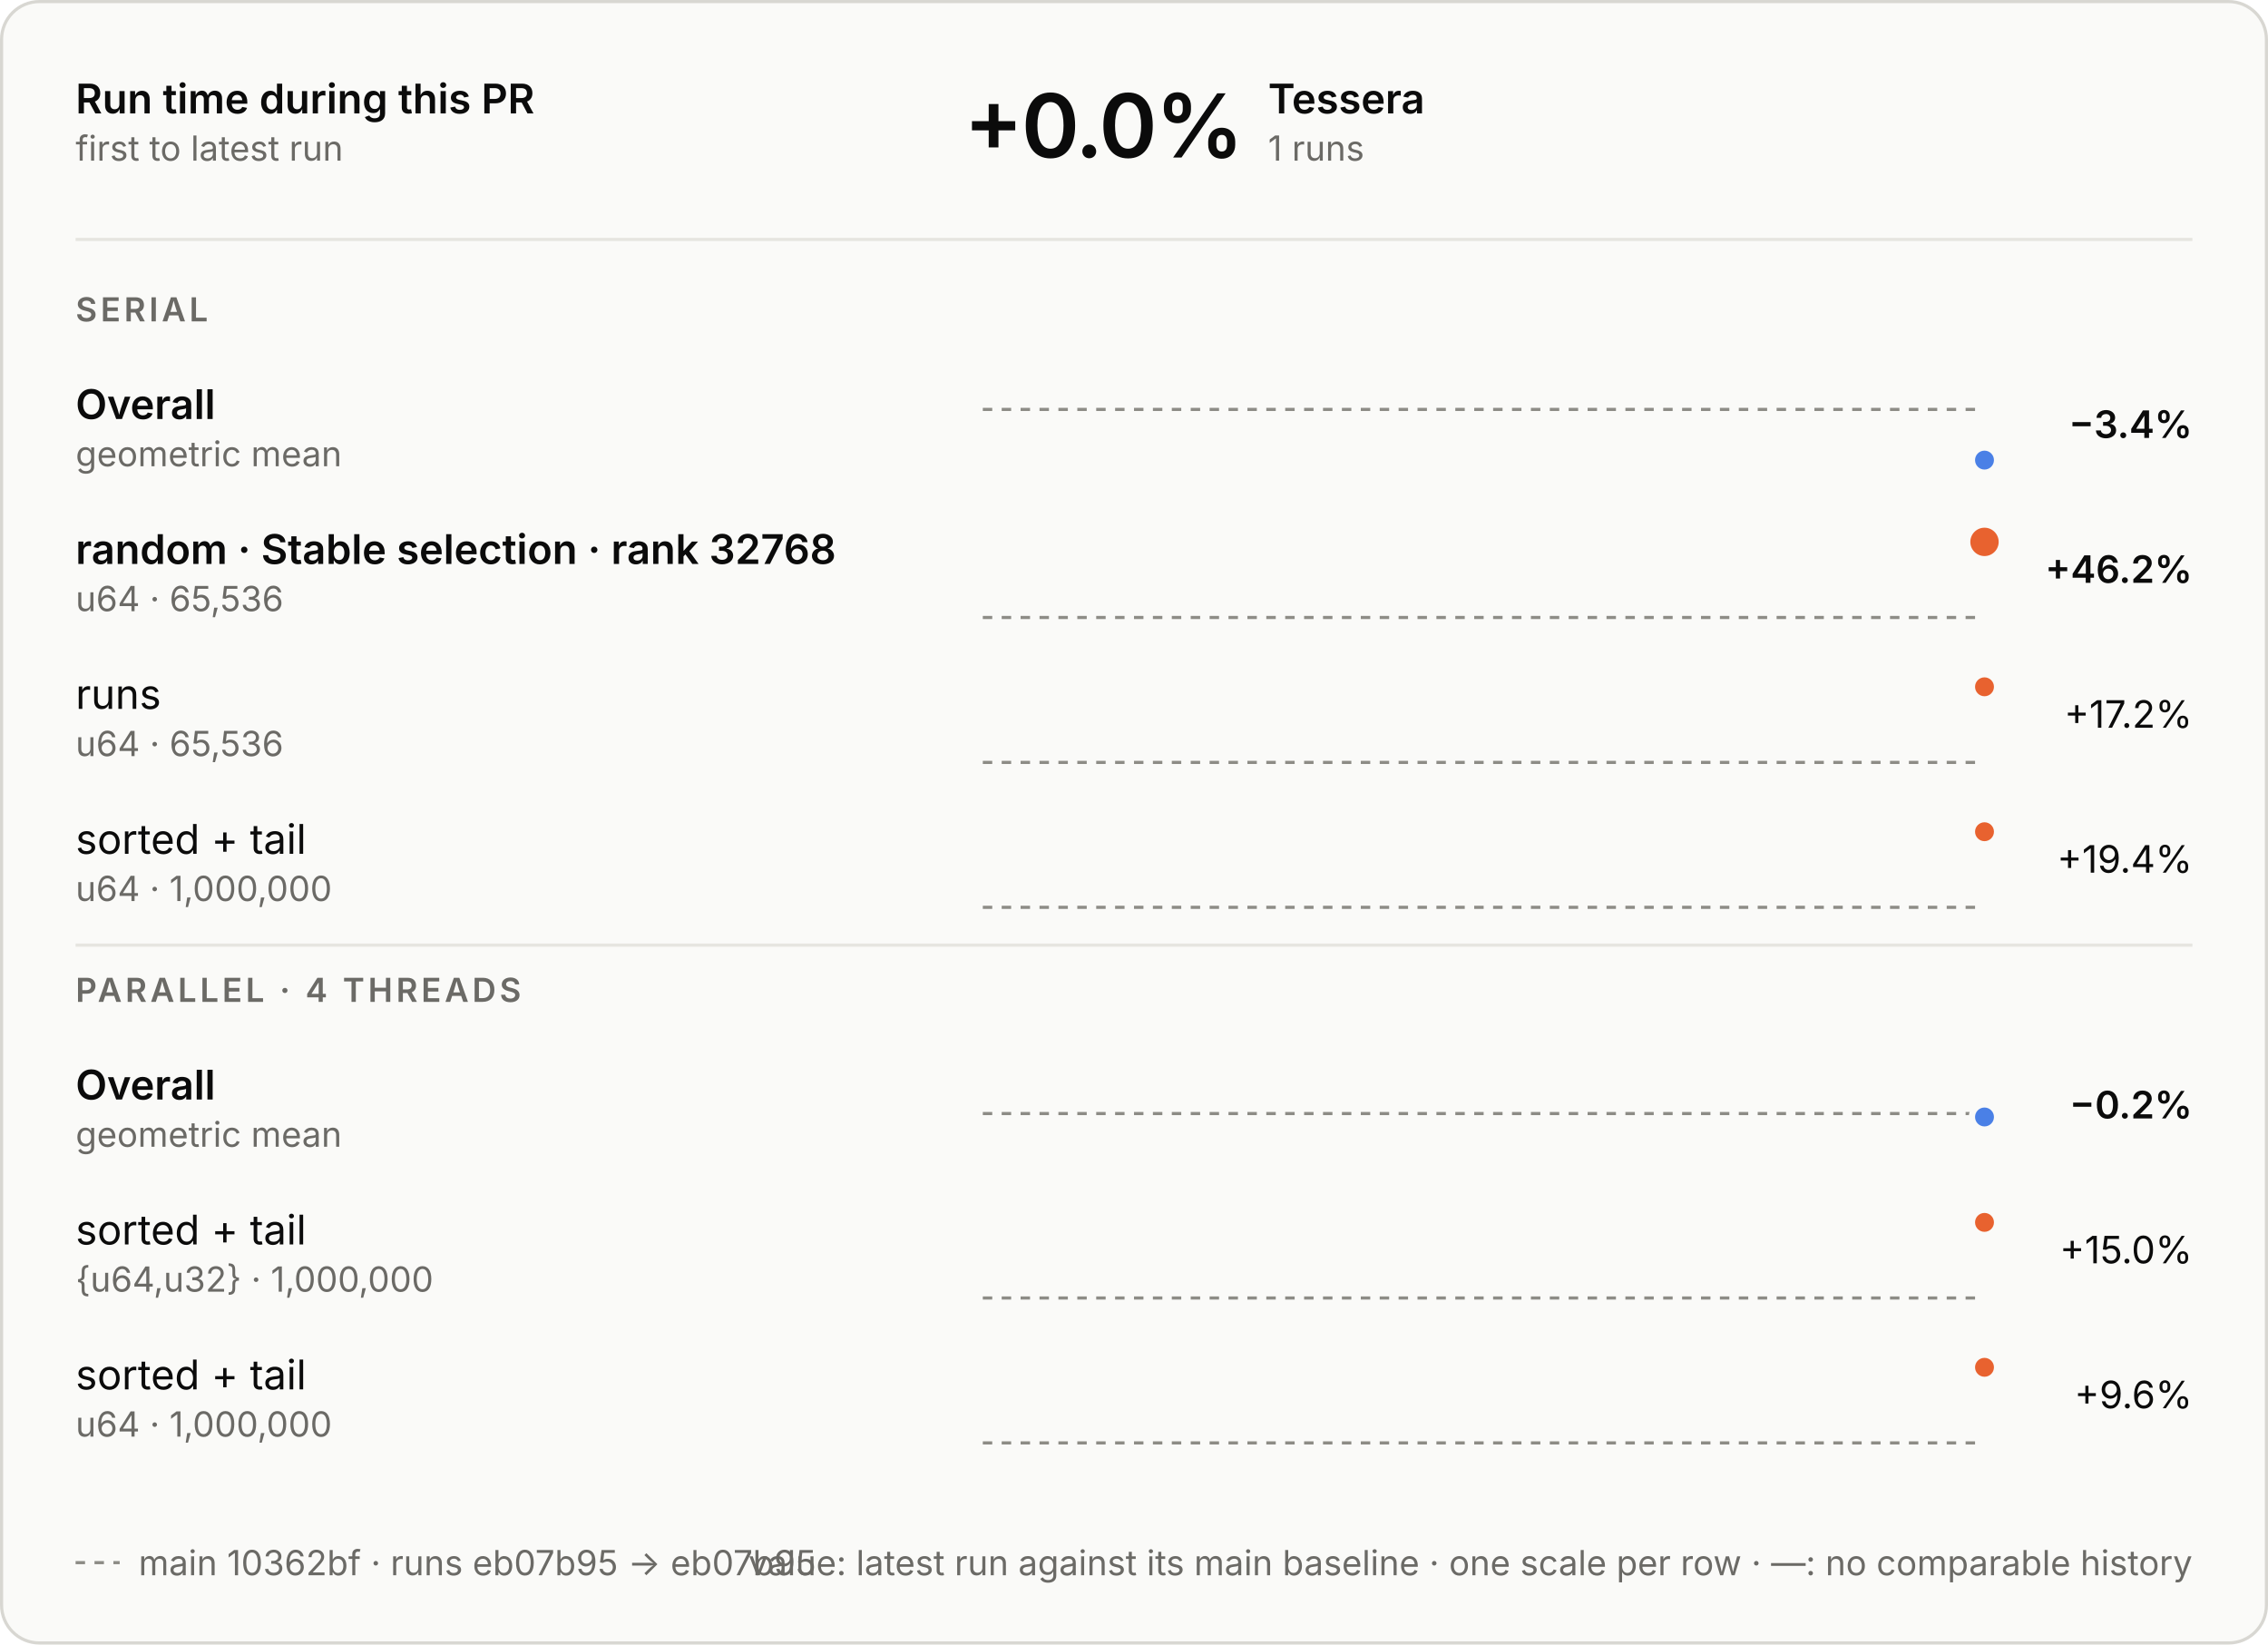
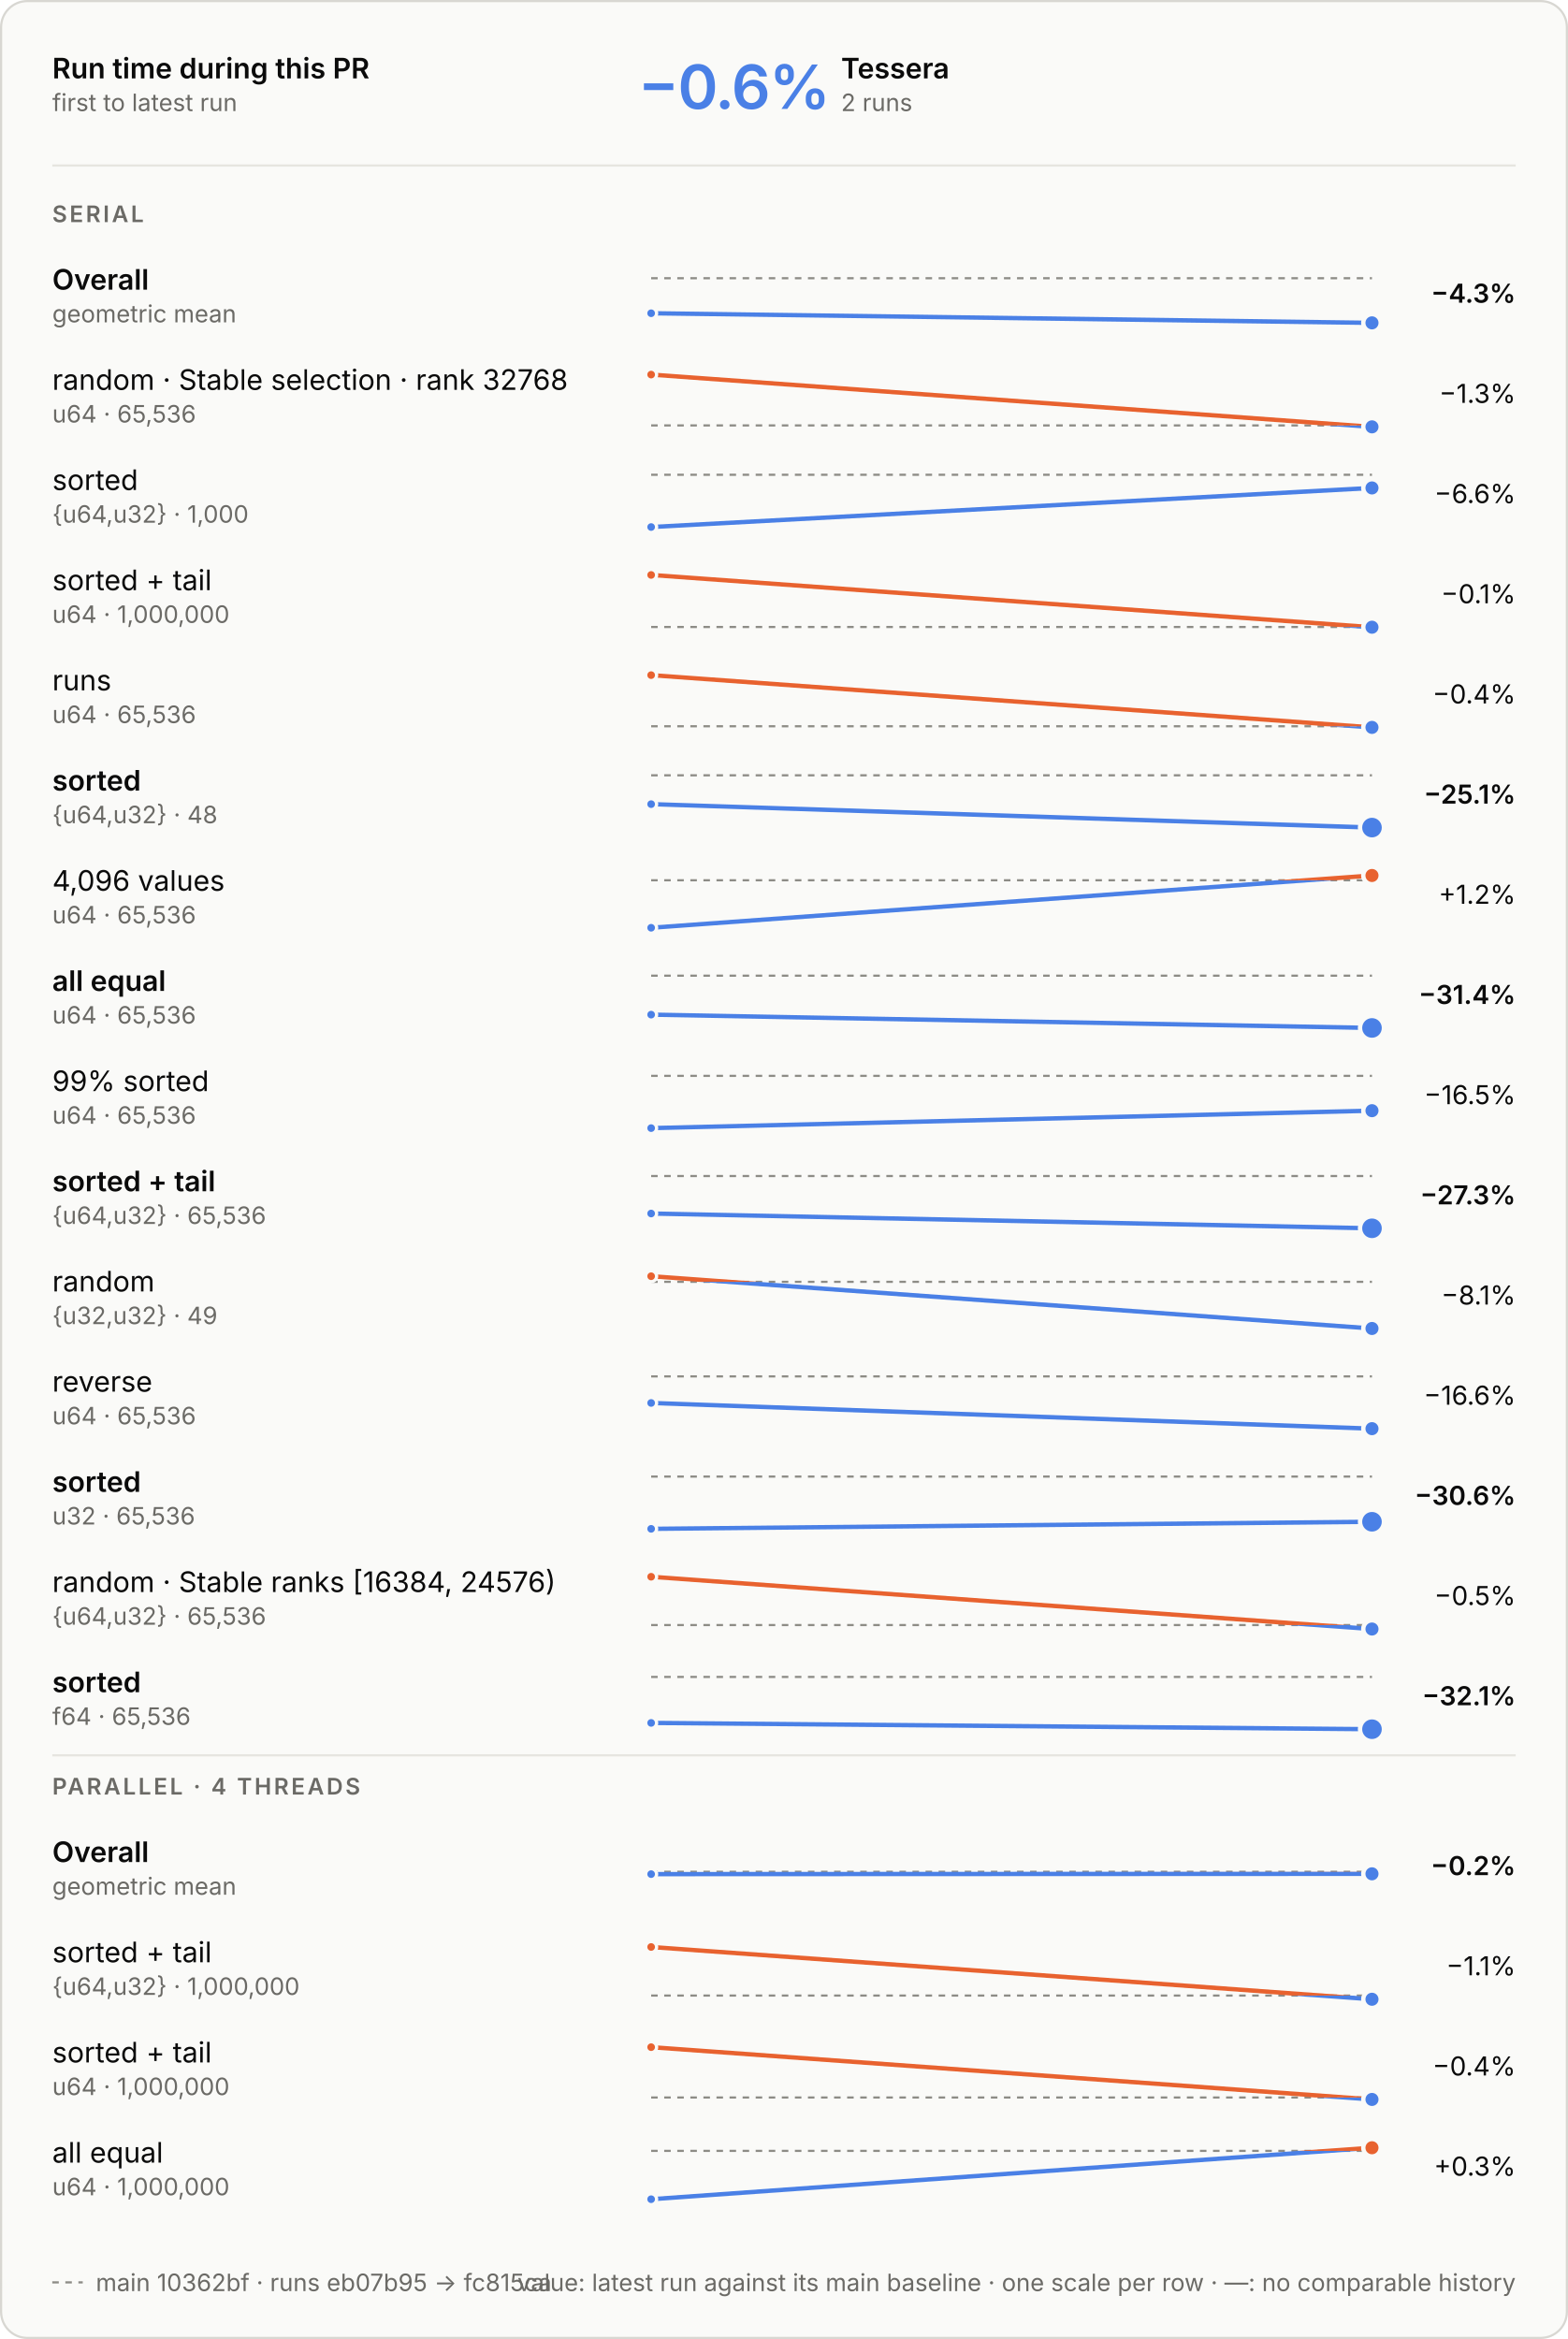
- <svg xmlns="http://www.w3.org/2000/svg" aria-describedby="d" aria-labelledby="t" role="img" style="font-family:Inter, -apple-system, BlinkMacSystemFont, &quot;Segoe UI&quot;, Helvetica, Arial, sans-serif;font-size:13px;background:none" viewBox="0 0 720 522" height="522" width="720" text-anchor="middle" font-size="10" font-family="system-ui, sans-serif" fill="currentColor" class="benchmark-figure">
+ <svg xmlns="http://www.w3.org/2000/svg" aria-describedby="d" aria-labelledby="t" role="img" style="font-family:Inter, -apple-system, BlinkMacSystemFont, &quot;Segoe UI&quot;, Helvetica, Arial, sans-serif;font-size:13px;background:none" viewBox="0 0 720 1074" height="1074" width="720" text-anchor="middle" font-size="10" font-family="system-ui, sans-serif" fill="currentColor" class="benchmark-figure">
  <style>:where(.benchmark-figure) {
  --plot-background: white;
  display: block;
  height: auto;
  height: intrinsic;
  max-width: 100%;
}
:where(.benchmark-figure text),
:where(.benchmark-figure tspan) {
  white-space: pre;
}</style>
  <g class="figure-fill-panel figure-stroke-border" stroke="#d8d7d2" fill="#fafaf8" aria-label="rect">
-     <rect rx="12" height="521" width="719" y="0.5" x="0.5" />
+     <rect rx="12" height="1073" width="719" y="0.5" x="0.5" />
  </g>
  <style>
    .benchmark-figure { font-feature-settings: "tnum", "cv11"; }
    .benchmark-figure [font-size="10.5"] { letter-spacing: 1.1px; }
    .benchmark-figure [font-size="28"] { font-feature-settings: "pnum"; letter-spacing: -.6px; }
    @media (prefers-color-scheme: dark) { .benchmark-figure .figure-fill-panel { fill: #1e1e1d; }
.benchmark-figure .figure-fill-ink { fill: #e8e7e3; }
.benchmark-figure .figure-fill-muted { fill: #a3a29b; }
.benchmark-figure .figure-stroke-border { stroke: #3a3a37; }
.benchmark-figure .figure-stroke-axis { stroke: #6f6e69; }
.benchmark-figure .figure-stroke-panel { stroke: #1e1e1d; }
.benchmark-figure .figure-stroke-rule { stroke: #30302e; } }
    html:not(.dark) .benchmark-figure .figure-fill-panel { fill: #fafaf8; }
html.dark .benchmark-figure .figure-fill-panel { fill: #1e1e1d; }
html:not(.dark) .benchmark-figure .figure-fill-ink { fill: #0b0b0b; }
html.dark .benchmark-figure .figure-fill-ink { fill: #e8e7e3; }
html:not(.dark) .benchmark-figure .figure-fill-muted { fill: #6b6a66; }
html.dark .benchmark-figure .figure-fill-muted { fill: #a3a29b; }
html:not(.dark) .benchmark-figure .figure-stroke-border { stroke: #d8d7d2; }
html.dark .benchmark-figure .figure-stroke-border { stroke: #3a3a37; }
html:not(.dark) .benchmark-figure .figure-stroke-axis { stroke: #8d8c86; }
html.dark .benchmark-figure .figure-stroke-axis { stroke: #6f6e69; }
html:not(.dark) .benchmark-figure .figure-stroke-panel { stroke: #fafaf8; }
html.dark .benchmark-figure .figure-stroke-panel { stroke: #1e1e1d; }
html:not(.dark) .benchmark-figure .figure-stroke-rule { stroke: #e6e5e0; }
html.dark .benchmark-figure .figure-stroke-rule { stroke: #30302e; }
  </style>
  <g class="figure-stroke-axis" stroke-dasharray="3 3" stroke="#8d8c86" aria-label="rule">
-     <line y2="129.958" y1="129.958" x2="630" x1="312" />
+     <line y2="127.751" y1="127.751" x2="630" x1="299" />
  </g>
  <clipPath id="benchmark-clip-0">
-     <rect height="23.042" width="318" y="129.958" x="312" />
+     <rect height="25.249" width="331" y="127.751" x="299" />
  </clipPath>
  <g clip-path="url(#benchmark-clip-0)" aria-label="line">
    <g stroke-linecap="round" stroke-linejoin="round" stroke-width="2" stroke="#4a80e6" fill="none">
-       <path d="M630,146.042Z" />
+       <path d="M299,143.835L630,148.249" />
    </g>
  </g>
  <clipPath id="benchmark-clip-1">
-     <rect height="6.958" width="318" y="123" x="312" />
+     <rect height="4.751" width="331" y="123" x="299" />
  </clipPath>
  <g clip-path="url(#benchmark-clip-1)" aria-label="line">
    <g stroke-linecap="round" stroke-linejoin="round" stroke-width="2" stroke="#e8622f" fill="none">
-       <path d="M630,146.042Z" />
-     </g>
-   </g>
-   <g class="figure-stroke-panel" stroke-width="2" stroke="#fafaf8" fill="#4a80e6" aria-label="dot">
-     <circle r="4" cy="146.042" cx="630" />
-   </g>
-   <g class="figure-stroke-axis" stroke-dasharray="3 3" stroke="#8d8c86" aria-label="rule">
-     <line y2="196" y1="196" x2="630" x1="312" />
+       <path d="M299,143.835L630,148.249" />
+     </g>
+   </g>
+   <g class="figure-stroke-panel" stroke-width="1.5" stroke="#fafaf8" fill="#4a80e6" aria-label="dot">
+     <circle r="2.5" cy="143.835" cx="299" />
+   </g>
+   <g class="figure-stroke-panel" stroke-width="2" stroke="#fafaf8" fill="#4a80e6" aria-label="dot">
+     <circle r="4" cy="148.249" cx="630" />
+   </g>
+   <g class="figure-stroke-axis" stroke-dasharray="3 3" stroke="#8d8c86" aria-label="rule">
+     <line y2="195.344" y1="195.344" x2="630" x1="299" />
  </g>
  <clipPath id="benchmark-clip-2">
-     <rect height="3" width="318" y="196" x="312" />
+     <rect height="3.656" width="331" y="195.344" x="299" />
  </clipPath>
  <g clip-path="url(#benchmark-clip-2)" aria-label="line">
    <g stroke-linecap="round" stroke-linejoin="round" stroke-width="2" stroke="#4a80e6" fill="none">
-       <path d="M630,172Z" />
+       <path d="M299,172L630,196" />
    </g>
  </g>
  <clipPath id="benchmark-clip-3">
-     <rect height="27" width="318" y="169" x="312" />
+     <rect height="26.344" width="331" y="169" x="299" />
  </clipPath>
  <g clip-path="url(#benchmark-clip-3)" aria-label="line">
    <g stroke-linecap="round" stroke-linejoin="round" stroke-width="2" stroke="#e8622f" fill="none">
-       <path d="M630,172Z" />
-     </g>
+       <path d="M299,172L630,196" />
+     </g>
+   </g>
+   <g class="figure-stroke-panel" stroke-width="1.5" stroke="#fafaf8" fill="#e8622f" aria-label="dot">
+     <circle r="2.5" cy="172" cx="299" />
+   </g>
+   <g class="figure-stroke-panel" stroke-width="2" stroke="#fafaf8" fill="#4a80e6" aria-label="dot">
+     <circle r="4" cy="196" cx="630" />
+   </g>
+   <g class="figure-stroke-axis" stroke-dasharray="3 3" stroke="#8d8c86" aria-label="rule">
+     <line y2="218" y1="218" x2="630" x1="299" />
+   </g>
+   <clipPath id="benchmark-clip-4">
+     <rect height="27" width="331" y="218" x="299" />
+   </clipPath>
+   <g clip-path="url(#benchmark-clip-4)" aria-label="line">
+     <g stroke-linecap="round" stroke-linejoin="round" stroke-width="2" stroke="#4a80e6" fill="none">
+       <path d="M299,242L630,224.049" />
+     </g>
+   </g>
+   <clipPath id="benchmark-clip-5">
+     <rect height="3" width="331" y="215" x="299" />
+   </clipPath>
+   <g clip-path="url(#benchmark-clip-5)" aria-label="line">
+     <g stroke-linecap="round" stroke-linejoin="round" stroke-width="2" stroke="#e8622f" fill="none">
+       <path d="M299,242L630,224.049" />
+     </g>
+   </g>
+   <g class="figure-stroke-panel" stroke-width="1.5" stroke="#fafaf8" fill="#4a80e6" aria-label="dot">
+     <circle r="2.5" cy="242" cx="299" />
+   </g>
+   <g class="figure-stroke-panel" stroke-width="2" stroke="#fafaf8" fill="#4a80e6" aria-label="dot">
+     <circle r="4" cy="224.049" cx="630" />
+   </g>
+   <g class="figure-stroke-axis" stroke-dasharray="3 3" stroke="#8d8c86" aria-label="rule">
+     <line y2="287.895" y1="287.895" x2="630" x1="299" />
+   </g>
+   <clipPath id="benchmark-clip-6">
+     <rect height="3.105" width="331" y="287.895" x="299" />
+   </clipPath>
+   <g clip-path="url(#benchmark-clip-6)" aria-label="line">
+     <g stroke-linecap="round" stroke-linejoin="round" stroke-width="2" stroke="#4a80e6" fill="none">
+       <path d="M299,264L630,288" />
+     </g>
+   </g>
+   <clipPath id="benchmark-clip-7">
+     <rect height="26.895" width="331" y="261" x="299" />
+   </clipPath>
+   <g clip-path="url(#benchmark-clip-7)" aria-label="line">
+     <g stroke-linecap="round" stroke-linejoin="round" stroke-width="2" stroke="#e8622f" fill="none">
+       <path d="M299,264L630,288" />
+     </g>
+   </g>
+   <g class="figure-stroke-panel" stroke-width="1.5" stroke="#fafaf8" fill="#e8622f" aria-label="dot">
+     <circle r="2.5" cy="264" cx="299" />
+   </g>
+   <g class="figure-stroke-panel" stroke-width="2" stroke="#fafaf8" fill="#4a80e6" aria-label="dot">
+     <circle r="4" cy="288" cx="630" />
+   </g>
+   <g class="figure-stroke-axis" stroke-dasharray="3 3" stroke="#8d8c86" aria-label="rule">
+     <line y2="333.478" y1="333.478" x2="630" x1="299" />
+   </g>
+   <clipPath id="benchmark-clip-8">
+     <rect height="3.522" width="331" y="333.478" x="299" />
+   </clipPath>
+   <g clip-path="url(#benchmark-clip-8)" aria-label="line">
+     <g stroke-linecap="round" stroke-linejoin="round" stroke-width="2" stroke="#4a80e6" fill="none">
+       <path d="M299,310L630,334" />
+     </g>
+   </g>
+   <clipPath id="benchmark-clip-9">
+     <rect height="26.478" width="331" y="307" x="299" />
+   </clipPath>
+   <g clip-path="url(#benchmark-clip-9)" aria-label="line">
+     <g stroke-linecap="round" stroke-linejoin="round" stroke-width="2" stroke="#e8622f" fill="none">
+       <path d="M299,310L630,334" />
+     </g>
+   </g>
+   <g class="figure-stroke-panel" stroke-width="1.5" stroke="#fafaf8" fill="#e8622f" aria-label="dot">
+     <circle r="2.5" cy="310" cx="299" />
+   </g>
+   <g class="figure-stroke-panel" stroke-width="2" stroke="#fafaf8" fill="#4a80e6" aria-label="dot">
+     <circle r="4" cy="334" cx="630" />
+   </g>
+   <g class="figure-stroke-axis" stroke-dasharray="3 3" stroke="#8d8c86" aria-label="rule">
+     <line y2="356" y1="356" x2="630" x1="299" />
+   </g>
+   <clipPath id="benchmark-clip-10">
+     <rect height="27" width="331" y="356" x="299" />
+   </clipPath>
+   <g clip-path="url(#benchmark-clip-10)" aria-label="line">
+     <g stroke-linecap="round" stroke-linejoin="round" stroke-width="2" stroke="#4a80e6" fill="none">
+       <path d="M299,369.239L630,380" />
+     </g>
+   </g>
+   <clipPath id="benchmark-clip-11">
+     <rect height="3" width="331" y="353" x="299" />
+   </clipPath>
+   <g clip-path="url(#benchmark-clip-11)" aria-label="line">
+     <g stroke-linecap="round" stroke-linejoin="round" stroke-width="2" stroke="#e8622f" fill="none">
+       <path d="M299,369.239L630,380" />
+     </g>
+   </g>
+   <g class="figure-stroke-panel" stroke-width="1.5" stroke="#fafaf8" fill="#4a80e6" aria-label="dot">
+     <circle r="2.5" cy="369.239" cx="299" />
+   </g>
+   <g class="figure-stroke-panel" stroke-width="2" stroke="#fafaf8" fill="#4a80e6" aria-label="dot">
+     <circle r="5.5" cy="380" cx="630" />
+   </g>
+   <g class="figure-stroke-axis" stroke-dasharray="3 3" stroke="#8d8c86" aria-label="rule">
+     <line y2="404.193" y1="404.193" x2="630" x1="299" />
+   </g>
+   <clipPath id="benchmark-clip-12">
+     <rect height="24.807" width="331" y="404.193" x="299" />
+   </clipPath>
+   <g clip-path="url(#benchmark-clip-12)" aria-label="line">
+     <g stroke-linecap="round" stroke-linejoin="round" stroke-width="2" stroke="#4a80e6" fill="none">
+       <path d="M299,426L630,402" />
+     </g>
+   </g>
+   <clipPath id="benchmark-clip-13">
+     <rect height="5.193" width="331" y="399" x="299" />
+   </clipPath>
+   <g clip-path="url(#benchmark-clip-13)" aria-label="line">
+     <g stroke-linecap="round" stroke-linejoin="round" stroke-width="2" stroke="#e8622f" fill="none">
+       <path d="M299,426L630,402" />
+     </g>
+   </g>
+   <g class="figure-stroke-panel" stroke-width="1.5" stroke="#fafaf8" fill="#4a80e6" aria-label="dot">
+     <circle r="2.5" cy="426" cx="299" />
  </g>
  <g class="figure-stroke-panel" stroke-width="2" stroke="#fafaf8" fill="#e8622f" aria-label="dot">
-     <circle r="5.5" cy="172" cx="630" />
-   </g>
-   <g class="figure-stroke-axis" stroke-dasharray="3 3" stroke="#8d8c86" aria-label="rule">
-     <line y2="242" y1="242" x2="630" x1="312" />
-   </g>
-   <clipPath id="benchmark-clip-4">
-     <rect height="3" width="318" y="242" x="312" />
-   </clipPath>
-   <g clip-path="url(#benchmark-clip-4)" aria-label="line">
-     <g stroke-linecap="round" stroke-linejoin="round" stroke-width="2" stroke="#4a80e6" fill="none">
-       <path d="M630,218Z" />
-     </g>
-   </g>
-   <clipPath id="benchmark-clip-5">
-     <rect height="27" width="318" y="215" x="312" />
-   </clipPath>
-   <g clip-path="url(#benchmark-clip-5)" aria-label="line">
-     <g stroke-linecap="round" stroke-linejoin="round" stroke-width="2" stroke="#e8622f" fill="none">
-       <path d="M630,218Z" />
-     </g>
+     <circle r="4" cy="402" cx="630" />
+   </g>
+   <g class="figure-stroke-axis" stroke-dasharray="3 3" stroke="#8d8c86" aria-label="rule">
+     <line y2="448" y1="448" x2="630" x1="299" />
+   </g>
+   <clipPath id="benchmark-clip-14">
+     <rect height="27" width="331" y="448" x="299" />
+   </clipPath>
+   <g clip-path="url(#benchmark-clip-14)" aria-label="line">
+     <g stroke-linecap="round" stroke-linejoin="round" stroke-width="2" stroke="#4a80e6" fill="none">
+       <path d="M299,465.894L630,472" />
+     </g>
+   </g>
+   <clipPath id="benchmark-clip-15">
+     <rect height="3" width="331" y="445" x="299" />
+   </clipPath>
+   <g clip-path="url(#benchmark-clip-15)" aria-label="line">
+     <g stroke-linecap="round" stroke-linejoin="round" stroke-width="2" stroke="#e8622f" fill="none">
+       <path d="M299,465.894L630,472" />
+     </g>
+   </g>
+   <g class="figure-stroke-panel" stroke-width="1.5" stroke="#fafaf8" fill="#4a80e6" aria-label="dot">
+     <circle r="2.5" cy="465.894" cx="299" />
+   </g>
+   <g class="figure-stroke-panel" stroke-width="2" stroke="#fafaf8" fill="#4a80e6" aria-label="dot">
+     <circle r="5.5" cy="472" cx="630" />
+   </g>
+   <g class="figure-stroke-axis" stroke-dasharray="3 3" stroke="#8d8c86" aria-label="rule">
+     <line y2="494" y1="494" x2="630" x1="299" />
+   </g>
+   <clipPath id="benchmark-clip-16">
+     <rect height="27" width="331" y="494" x="299" />
+   </clipPath>
+   <g clip-path="url(#benchmark-clip-16)" aria-label="line">
+     <g stroke-linecap="round" stroke-linejoin="round" stroke-width="2" stroke="#4a80e6" fill="none">
+       <path d="M299,518L630,509.995" />
+     </g>
+   </g>
+   <clipPath id="benchmark-clip-17">
+     <rect height="3" width="331" y="491" x="299" />
+   </clipPath>
+   <g clip-path="url(#benchmark-clip-17)" aria-label="line">
+     <g stroke-linecap="round" stroke-linejoin="round" stroke-width="2" stroke="#e8622f" fill="none">
+       <path d="M299,518L630,509.995" />
+     </g>
+   </g>
+   <g class="figure-stroke-panel" stroke-width="1.5" stroke="#fafaf8" fill="#4a80e6" aria-label="dot">
+     <circle r="2.5" cy="518" cx="299" />
+   </g>
+   <g class="figure-stroke-panel" stroke-width="2" stroke="#fafaf8" fill="#4a80e6" aria-label="dot">
+     <circle r="4" cy="509.995" cx="630" />
+   </g>
+   <g class="figure-stroke-axis" stroke-dasharray="3 3" stroke="#8d8c86" aria-label="rule">
+     <line y2="540" y1="540" x2="630" x1="299" />
+   </g>
+   <clipPath id="benchmark-clip-18">
+     <rect height="27" width="331" y="540" x="299" />
+   </clipPath>
+   <g clip-path="url(#benchmark-clip-18)" aria-label="line">
+     <g stroke-linecap="round" stroke-linejoin="round" stroke-width="2" stroke="#4a80e6" fill="none">
+       <path d="M299,557.21L630,564" />
+     </g>
+   </g>
+   <clipPath id="benchmark-clip-19">
+     <rect height="3" width="331" y="537" x="299" />
+   </clipPath>
+   <g clip-path="url(#benchmark-clip-19)" aria-label="line">
+     <g stroke-linecap="round" stroke-linejoin="round" stroke-width="2" stroke="#e8622f" fill="none">
+       <path d="M299,557.21L630,564" />
+     </g>
+   </g>
+   <g class="figure-stroke-panel" stroke-width="1.5" stroke="#fafaf8" fill="#4a80e6" aria-label="dot">
+     <circle r="2.5" cy="557.21" cx="299" />
+   </g>
+   <g class="figure-stroke-panel" stroke-width="2" stroke="#fafaf8" fill="#4a80e6" aria-label="dot">
+     <circle r="5.5" cy="564" cx="630" />
+   </g>
+   <g class="figure-stroke-axis" stroke-dasharray="3 3" stroke="#8d8c86" aria-label="rule">
+     <line y2="588.574" y1="588.574" x2="630" x1="299" />
+   </g>
+   <clipPath id="benchmark-clip-20">
+     <rect height="24.426" width="331" y="588.574" x="299" />
+   </clipPath>
+   <g clip-path="url(#benchmark-clip-20)" aria-label="line">
+     <g stroke-linecap="round" stroke-linejoin="round" stroke-width="2" stroke="#4a80e6" fill="none">
+       <path d="M299,586L630,610" />
+     </g>
+   </g>
+   <clipPath id="benchmark-clip-21">
+     <rect height="5.574" width="331" y="583" x="299" />
+   </clipPath>
+   <g clip-path="url(#benchmark-clip-21)" aria-label="line">
+     <g stroke-linecap="round" stroke-linejoin="round" stroke-width="2" stroke="#e8622f" fill="none">
+       <path d="M299,586L630,610" />
+     </g>
+   </g>
+   <g class="figure-stroke-panel" stroke-width="1.5" stroke="#fafaf8" fill="#e8622f" aria-label="dot">
+     <circle r="2.5" cy="586" cx="299" />
+   </g>
+   <g class="figure-stroke-panel" stroke-width="2" stroke="#fafaf8" fill="#4a80e6" aria-label="dot">
+     <circle r="4" cy="610" cx="630" />
+   </g>
+   <g class="figure-stroke-axis" stroke-dasharray="3 3" stroke="#8d8c86" aria-label="rule">
+     <line y2="632" y1="632" x2="630" x1="299" />
+   </g>
+   <clipPath id="benchmark-clip-22">
+     <rect height="27" width="331" y="632" x="299" />
+   </clipPath>
+   <g clip-path="url(#benchmark-clip-22)" aria-label="line">
+     <g stroke-linecap="round" stroke-linejoin="round" stroke-width="2" stroke="#4a80e6" fill="none">
+       <path d="M299,644.2L630,656" />
+     </g>
+   </g>
+   <clipPath id="benchmark-clip-23">
+     <rect height="3" width="331" y="629" x="299" />
+   </clipPath>
+   <g clip-path="url(#benchmark-clip-23)" aria-label="line">
+     <g stroke-linecap="round" stroke-linejoin="round" stroke-width="2" stroke="#e8622f" fill="none">
+       <path d="M299,644.2L630,656" />
+     </g>
+   </g>
+   <g class="figure-stroke-panel" stroke-width="1.5" stroke="#fafaf8" fill="#4a80e6" aria-label="dot">
+     <circle r="2.5" cy="644.2" cx="299" />
+   </g>
+   <g class="figure-stroke-panel" stroke-width="2" stroke="#fafaf8" fill="#4a80e6" aria-label="dot">
+     <circle r="4" cy="656" cx="630" />
+   </g>
+   <g class="figure-stroke-axis" stroke-dasharray="3 3" stroke="#8d8c86" aria-label="rule">
+     <line y2="678" y1="678" x2="630" x1="299" />
+   </g>
+   <clipPath id="benchmark-clip-24">
+     <rect height="27" width="331" y="678" x="299" />
+   </clipPath>
+   <g clip-path="url(#benchmark-clip-24)" aria-label="line">
+     <g stroke-linecap="round" stroke-linejoin="round" stroke-width="2" stroke="#4a80e6" fill="none">
+       <path d="M299,702L630,698.751" />
+     </g>
+   </g>
+   <clipPath id="benchmark-clip-25">
+     <rect height="3" width="331" y="675" x="299" />
+   </clipPath>
+   <g clip-path="url(#benchmark-clip-25)" aria-label="line">
+     <g stroke-linecap="round" stroke-linejoin="round" stroke-width="2" stroke="#e8622f" fill="none">
+       <path d="M299,702L630,698.751" />
+     </g>
+   </g>
+   <g class="figure-stroke-panel" stroke-width="1.5" stroke="#fafaf8" fill="#4a80e6" aria-label="dot">
+     <circle r="2.5" cy="702" cx="299" />
+   </g>
+   <g class="figure-stroke-panel" stroke-width="2" stroke="#fafaf8" fill="#4a80e6" aria-label="dot">
+     <circle r="5.5" cy="698.751" cx="630" />
+   </g>
+   <g class="figure-stroke-axis" stroke-dasharray="3 3" stroke="#8d8c86" aria-label="rule">
+     <line y2="746.176" y1="746.176" x2="630" x1="299" />
+   </g>
+   <clipPath id="benchmark-clip-26">
+     <rect height="4.824" width="331" y="746.176" x="299" />
+   </clipPath>
+   <g clip-path="url(#benchmark-clip-26)" aria-label="line">
+     <g stroke-linecap="round" stroke-linejoin="round" stroke-width="2" stroke="#4a80e6" fill="none">
+       <path d="M299,724L630,748" />
+     </g>
+   </g>
+   <clipPath id="benchmark-clip-27">
+     <rect height="25.176" width="331" y="721" x="299" />
+   </clipPath>
+   <g clip-path="url(#benchmark-clip-27)" aria-label="line">
+     <g stroke-linecap="round" stroke-linejoin="round" stroke-width="2" stroke="#e8622f" fill="none">
+       <path d="M299,724L630,748" />
+     </g>
+   </g>
+   <g class="figure-stroke-panel" stroke-width="1.5" stroke="#fafaf8" fill="#e8622f" aria-label="dot">
+     <circle r="2.5" cy="724" cx="299" />
+   </g>
+   <g class="figure-stroke-panel" stroke-width="2" stroke="#fafaf8" fill="#4a80e6" aria-label="dot">
+     <circle r="4" cy="748" cx="630" />
+   </g>
+   <g class="figure-stroke-axis" stroke-dasharray="3 3" stroke="#8d8c86" aria-label="rule">
+     <line y2="770" y1="770" x2="630" x1="299" />
+   </g>
+   <clipPath id="benchmark-clip-28">
+     <rect height="27" width="331" y="770" x="299" />
+   </clipPath>
+   <g clip-path="url(#benchmark-clip-28)" aria-label="line">
+     <g stroke-linecap="round" stroke-linejoin="round" stroke-width="2" stroke="#4a80e6" fill="none">
+       <path d="M299,791.109L630,794" />
+     </g>
+   </g>
+   <clipPath id="benchmark-clip-29">
+     <rect height="3" width="331" y="767" x="299" />
+   </clipPath>
+   <g clip-path="url(#benchmark-clip-29)" aria-label="line">
+     <g stroke-linecap="round" stroke-linejoin="round" stroke-width="2" stroke="#e8622f" fill="none">
+       <path d="M299,791.109L630,794" />
+     </g>
+   </g>
+   <g class="figure-stroke-panel" stroke-width="1.5" stroke="#fafaf8" fill="#4a80e6" aria-label="dot">
+     <circle r="2.5" cy="791.109" cx="299" />
+   </g>
+   <g class="figure-stroke-panel" stroke-width="2" stroke="#fafaf8" fill="#4a80e6" aria-label="dot">
+     <circle r="5.5" cy="794" cx="630" />
+   </g>
+   <g class="figure-stroke-axis" stroke-dasharray="3 3" stroke="#8d8c86" aria-label="rule">
+     <line y2="859.457" y1="859.457" x2="630" x1="299" />
+   </g>
+   <clipPath id="benchmark-clip-30">
+     <rect height="15.543" width="331" y="859.457" x="299" />
+   </clipPath>
+   <g clip-path="url(#benchmark-clip-30)" aria-label="line">
+     <g stroke-linecap="round" stroke-linejoin="round" stroke-width="2" stroke="#4a80e6" fill="none">
+       <path d="M299,860.543L630,860.403" />
+     </g>
+   </g>
+   <clipPath id="benchmark-clip-31">
+     <rect height="14.457" width="331" y="845" x="299" />
+   </clipPath>
+   <g clip-path="url(#benchmark-clip-31)" aria-label="line">
+     <g stroke-linecap="round" stroke-linejoin="round" stroke-width="2" stroke="#e8622f" fill="none">
+       <path d="M299,860.543L630,860.403" />
+     </g>
+   </g>
+   <g class="figure-stroke-panel" stroke-width="1.5" stroke="#fafaf8" fill="#4a80e6" aria-label="dot">
+     <circle r="2.5" cy="860.543" cx="299" />
+   </g>
+   <g class="figure-stroke-panel" stroke-width="2" stroke="#fafaf8" fill="#4a80e6" aria-label="dot">
+     <circle r="4" cy="860.403" cx="630" />
+   </g>
+   <g class="figure-stroke-axis" stroke-dasharray="3 3" stroke="#8d8c86" aria-label="rule">
+     <line y2="916.302" y1="916.302" x2="630" x1="299" />
+   </g>
+   <clipPath id="benchmark-clip-32">
+     <rect height="4.698" width="331" y="916.302" x="299" />
+   </clipPath>
+   <g clip-path="url(#benchmark-clip-32)" aria-label="line">
+     <g stroke-linecap="round" stroke-linejoin="round" stroke-width="2" stroke="#4a80e6" fill="none">
+       <path d="M299,894L630,918" />
+     </g>
+   </g>
+   <clipPath id="benchmark-clip-33">
+     <rect height="25.302" width="331" y="891" x="299" />
+   </clipPath>
+   <g clip-path="url(#benchmark-clip-33)" aria-label="line">
+     <g stroke-linecap="round" stroke-linejoin="round" stroke-width="2" stroke="#e8622f" fill="none">
+       <path d="M299,894L630,918" />
+     </g>
+   </g>
+   <g class="figure-stroke-panel" stroke-width="1.5" stroke="#fafaf8" fill="#e8622f" aria-label="dot">
+     <circle r="2.5" cy="894" cx="299" />
+   </g>
+   <g class="figure-stroke-panel" stroke-width="2" stroke="#fafaf8" fill="#4a80e6" aria-label="dot">
+     <circle r="4" cy="918" cx="630" />
+   </g>
+   <g class="figure-stroke-axis" stroke-dasharray="3 3" stroke="#8d8c86" aria-label="rule">
+     <line y2="963.107" y1="963.107" x2="630" x1="299" />
+   </g>
+   <clipPath id="benchmark-clip-34">
+     <rect height="3.893" width="331" y="963.107" x="299" />
+   </clipPath>
+   <g clip-path="url(#benchmark-clip-34)" aria-label="line">
+     <g stroke-linecap="round" stroke-linejoin="round" stroke-width="2" stroke="#4a80e6" fill="none">
+       <path d="M299,940L630,964" />
+     </g>
+   </g>
+   <clipPath id="benchmark-clip-35">
+     <rect height="26.107" width="331" y="937" x="299" />
+   </clipPath>
+   <g clip-path="url(#benchmark-clip-35)" aria-label="line">
+     <g stroke-linecap="round" stroke-linejoin="round" stroke-width="2" stroke="#e8622f" fill="none">
+       <path d="M299,940L630,964" />
+     </g>
+   </g>
+   <g class="figure-stroke-panel" stroke-width="1.5" stroke="#fafaf8" fill="#e8622f" aria-label="dot">
+     <circle r="2.5" cy="940" cx="299" />
+   </g>
+   <g class="figure-stroke-panel" stroke-width="2" stroke="#fafaf8" fill="#4a80e6" aria-label="dot">
+     <circle r="4" cy="964" cx="630" />
+   </g>
+   <g class="figure-stroke-axis" stroke-dasharray="3 3" stroke="#8d8c86" aria-label="rule">
+     <line y2="987.617" y1="987.617" x2="630" x1="299" />
+   </g>
+   <clipPath id="benchmark-clip-36">
+     <rect height="25.383" width="331" y="987.617" x="299" />
+   </clipPath>
+   <g clip-path="url(#benchmark-clip-36)" aria-label="line">
+     <g stroke-linecap="round" stroke-linejoin="round" stroke-width="2" stroke="#4a80e6" fill="none">
+       <path d="M299,1009.817L630,986.183" />
+     </g>
+   </g>
+   <clipPath id="benchmark-clip-37">
+     <rect height="4.617" width="331" y="983" x="299" />
+   </clipPath>
+   <g clip-path="url(#benchmark-clip-37)" aria-label="line">
+     <g stroke-linecap="round" stroke-linejoin="round" stroke-width="2" stroke="#e8622f" fill="none">
+       <path d="M299,1009.817L630,986.183" />
+     </g>
+   </g>
+   <g class="figure-stroke-panel" stroke-width="1.5" stroke="#fafaf8" fill="#4a80e6" aria-label="dot">
+     <circle r="2.5" cy="1009.817" cx="299" />
  </g>
  <g class="figure-stroke-panel" stroke-width="2" stroke="#fafaf8" fill="#e8622f" aria-label="dot">
-     <circle r="4" cy="218" cx="630" />
-   </g>
-   <g class="figure-stroke-axis" stroke-dasharray="3 3" stroke="#8d8c86" aria-label="rule">
-     <line y2="288" y1="288" x2="630" x1="312" />
-   </g>
-   <clipPath id="benchmark-clip-6">
-     <rect height="3" width="318" y="288" x="312" />
-   </clipPath>
-   <g clip-path="url(#benchmark-clip-6)" aria-label="line">
-     <g stroke-linecap="round" stroke-linejoin="round" stroke-width="2" stroke="#4a80e6" fill="none">
-       <path d="M630,264Z" />
-     </g>
-   </g>
-   <clipPath id="benchmark-clip-7">
-     <rect height="27" width="318" y="261" x="312" />
-   </clipPath>
-   <g clip-path="url(#benchmark-clip-7)" aria-label="line">
-     <g stroke-linecap="round" stroke-linejoin="round" stroke-width="2" stroke="#e8622f" fill="none">
-       <path d="M630,264Z" />
-     </g>
-   </g>
-   <g class="figure-stroke-panel" stroke-width="2" stroke="#fafaf8" fill="#e8622f" aria-label="dot">
-     <circle r="4" cy="264" cx="630" />
-   </g>
-   <g class="figure-stroke-axis" stroke-dasharray="3 3" stroke="#8d8c86" aria-label="rule">
-     <line y2="353.457" y1="353.457" x2="630" x1="312" />
-   </g>
-   <clipPath id="benchmark-clip-8">
-     <rect height="15.543" width="318" y="353.457" x="312" />
-   </clipPath>
-   <g clip-path="url(#benchmark-clip-8)" aria-label="line">
-     <g stroke-linecap="round" stroke-linejoin="round" stroke-width="2" stroke="#4a80e6" fill="none">
-       <path d="M630,354.543Z" />
-     </g>
-   </g>
-   <clipPath id="benchmark-clip-9">
-     <rect height="14.457" width="318" y="339" x="312" />
-   </clipPath>
-   <g clip-path="url(#benchmark-clip-9)" aria-label="line">
-     <g stroke-linecap="round" stroke-linejoin="round" stroke-width="2" stroke="#e8622f" fill="none">
-       <path d="M630,354.543Z" />
-     </g>
-   </g>
-   <g class="figure-stroke-panel" stroke-width="2" stroke="#fafaf8" fill="#4a80e6" aria-label="dot">
-     <circle r="4" cy="354.543" cx="630" />
-   </g>
-   <g class="figure-stroke-axis" stroke-dasharray="3 3" stroke="#8d8c86" aria-label="rule">
-     <line y2="412" y1="412" x2="630" x1="312" />
-   </g>
-   <clipPath id="benchmark-clip-10">
-     <rect height="3" width="318" y="412" x="312" />
-   </clipPath>
-   <g clip-path="url(#benchmark-clip-10)" aria-label="line">
-     <g stroke-linecap="round" stroke-linejoin="round" stroke-width="2" stroke="#4a80e6" fill="none">
-       <path d="M630,388Z" />
-     </g>
-   </g>
-   <clipPath id="benchmark-clip-11">
-     <rect height="27" width="318" y="385" x="312" />
-   </clipPath>
-   <g clip-path="url(#benchmark-clip-11)" aria-label="line">
-     <g stroke-linecap="round" stroke-linejoin="round" stroke-width="2" stroke="#e8622f" fill="none">
-       <path d="M630,388Z" />
-     </g>
-   </g>
-   <g class="figure-stroke-panel" stroke-width="2" stroke="#fafaf8" fill="#e8622f" aria-label="dot">
-     <circle r="4" cy="388" cx="630" />
-   </g>
-   <g class="figure-stroke-axis" stroke-dasharray="3 3" stroke="#8d8c86" aria-label="rule">
-     <line y2="458" y1="458" x2="630" x1="312" />
-   </g>
-   <clipPath id="benchmark-clip-12">
-     <rect height="3" width="318" y="458" x="312" />
-   </clipPath>
-   <g clip-path="url(#benchmark-clip-12)" aria-label="line">
-     <g stroke-linecap="round" stroke-linejoin="round" stroke-width="2" stroke="#4a80e6" fill="none">
-       <path d="M630,434Z" />
-     </g>
-   </g>
-   <clipPath id="benchmark-clip-13">
-     <rect height="27" width="318" y="431" x="312" />
-   </clipPath>
-   <g clip-path="url(#benchmark-clip-13)" aria-label="line">
-     <g stroke-linecap="round" stroke-linejoin="round" stroke-width="2" stroke="#e8622f" fill="none">
-       <path d="M630,434Z" />
-     </g>
-   </g>
-   <g class="figure-stroke-panel" stroke-width="2" stroke="#fafaf8" fill="#e8622f" aria-label="dot">
-     <circle r="4" cy="434" cx="630" />
+     <circle r="4" cy="986.183" cx="630" />
  </g>
  <g class="figure-fill-ink" font-weight="600" font-size="13" text-anchor="start" fill="#0b0b0b" aria-label="text">
    <text transform="translate(24,36)">Run time during this PR</text>
  </g>
  <g class="figure-fill-muted" font-weight="400" font-size="11" text-anchor="start" fill="#6b6a66" aria-label="text">
    <text transform="translate(24,51)">first to latest run</text>
  </g>
  <g class="figure-stroke-rule" stroke="#e6e5e0" aria-label="rule">
    <line y2="76" y1="76" x2="696" x1="24" />
  </g>
-   <g class="figure-fill-ink" font-weight="600" font-size="28" text-anchor="start" fill="#0b0b0b" aria-label="text">
-     <text transform="translate(306,50)">+0.0%</text>
-   </g>
-   <g class="figure-fill-ink" font-weight="600" font-size="13" text-anchor="start" fill="#0b0b0b" aria-label="text">
-     <text transform="translate(402.56,36)">Tessera</text>
-   </g>
-   <g class="figure-fill-muted" font-weight="400" font-size="11" text-anchor="start" fill="#6b6a66" aria-label="text">
-     <text transform="translate(402.56,51)">1 runs</text>
+   <g font-weight="600" font-size="28" text-anchor="start" fill="#4a80e6" aria-label="text">
+     <text transform="translate(293,50)">−0.6%</text>
+   </g>
+   <g class="figure-fill-ink" font-weight="600" font-size="13" text-anchor="start" fill="#0b0b0b" aria-label="text">
+     <text transform="translate(386.2,36)">Tessera</text>
+   </g>
+   <g class="figure-fill-muted" font-weight="400" font-size="11" text-anchor="start" fill="#6b6a66" aria-label="text">
+     <text transform="translate(386.2,51)">2 runs</text>
  </g>
  <g class="figure-fill-muted" font-weight="600" font-size="10.5" text-anchor="start" fill="#6b6a66" aria-label="text">
    <text transform="translate(24,102)">SERIAL</text>
  </g>
  <g class="figure-fill-ink" font-weight="600" font-size="13" text-anchor="start" fill="#0b0b0b" aria-label="text">
    <text transform="translate(24,133)">Overall</text>
  </g>
  <g class="figure-fill-muted" font-weight="400" font-size="11" text-anchor="start" fill="#6b6a66" aria-label="text">
    <text transform="translate(24,148)">geometric mean</text>
  </g>
  <g class="figure-fill-ink" font-weight="600" font-size="12" text-anchor="end" fill="#0b0b0b" aria-label="text">
-     <text transform="translate(696,139)">−3.4%</text>
-   </g>
-   <g class="figure-fill-ink" font-weight="600" font-size="13" text-anchor="start" fill="#0b0b0b" aria-label="text">
+     <text transform="translate(696,139)">−4.3%</text>
+   </g>
+   <g class="figure-fill-ink" font-weight="400" font-size="13" text-anchor="start" fill="#0b0b0b" aria-label="text">
    <text transform="translate(24,179)">random · Stable selection · rank 32768</text>
  </g>
  <g class="figure-fill-muted" font-weight="400" font-size="11" text-anchor="start" fill="#6b6a66" aria-label="text">
    <text transform="translate(24,194)">u64 · 65,536</text>
  </g>
+   <g class="figure-fill-ink" font-weight="400" font-size="12" text-anchor="end" fill="#0b0b0b" aria-label="text">
+     <text transform="translate(696,185)">−1.3%</text>
+   </g>
+   <g class="figure-fill-ink" font-weight="400" font-size="13" text-anchor="start" fill="#0b0b0b" aria-label="text">
+     <text transform="translate(24,225)">sorted</text>
+   </g>
+   <g class="figure-fill-muted" font-weight="400" font-size="11" text-anchor="start" fill="#6b6a66" aria-label="text">
+     <text transform="translate(24,240)">{u64,u32} · 1,000</text>
+   </g>
+   <g class="figure-fill-ink" font-weight="400" font-size="12" text-anchor="end" fill="#0b0b0b" aria-label="text">
+     <text transform="translate(696,231)">−6.6%</text>
+   </g>
+   <g class="figure-fill-ink" font-weight="400" font-size="13" text-anchor="start" fill="#0b0b0b" aria-label="text">
+     <text transform="translate(24,271)">sorted + tail</text>
+   </g>
+   <g class="figure-fill-muted" font-weight="400" font-size="11" text-anchor="start" fill="#6b6a66" aria-label="text">
+     <text transform="translate(24,286)">u64 · 1,000,000</text>
+   </g>
+   <g class="figure-fill-ink" font-weight="400" font-size="12" text-anchor="end" fill="#0b0b0b" aria-label="text">
+     <text transform="translate(696,277)">−0.1%</text>
+   </g>
+   <g class="figure-fill-ink" font-weight="400" font-size="13" text-anchor="start" fill="#0b0b0b" aria-label="text">
+     <text transform="translate(24,317)">runs</text>
+   </g>
+   <g class="figure-fill-muted" font-weight="400" font-size="11" text-anchor="start" fill="#6b6a66" aria-label="text">
+     <text transform="translate(24,332)">u64 · 65,536</text>
+   </g>
+   <g class="figure-fill-ink" font-weight="400" font-size="12" text-anchor="end" fill="#0b0b0b" aria-label="text">
+     <text transform="translate(696,323)">−0.4%</text>
+   </g>
+   <g class="figure-fill-ink" font-weight="600" font-size="13" text-anchor="start" fill="#0b0b0b" aria-label="text">
+     <text transform="translate(24,363)">sorted</text>
+   </g>
+   <g class="figure-fill-muted" font-weight="400" font-size="11" text-anchor="start" fill="#6b6a66" aria-label="text">
+     <text transform="translate(24,378)">{u64,u32} · 48</text>
+   </g>
  <g class="figure-fill-ink" font-weight="600" font-size="12" text-anchor="end" fill="#0b0b0b" aria-label="text">
-     <text transform="translate(696,185)">+46.2%</text>
-   </g>
-   <g class="figure-fill-ink" font-weight="400" font-size="13" text-anchor="start" fill="#0b0b0b" aria-label="text">
-     <text transform="translate(24,225)">runs</text>
-   </g>
-   <g class="figure-fill-muted" font-weight="400" font-size="11" text-anchor="start" fill="#6b6a66" aria-label="text">
-     <text transform="translate(24,240)">u64 · 65,536</text>
-   </g>
-   <g class="figure-fill-ink" font-weight="400" font-size="12" text-anchor="end" fill="#0b0b0b" aria-label="text">
-     <text transform="translate(696,231)">+17.2%</text>
-   </g>
-   <g class="figure-fill-ink" font-weight="400" font-size="13" text-anchor="start" fill="#0b0b0b" aria-label="text">
-     <text transform="translate(24,271)">sorted + tail</text>
-   </g>
-   <g class="figure-fill-muted" font-weight="400" font-size="11" text-anchor="start" fill="#6b6a66" aria-label="text">
-     <text transform="translate(24,286)">u64 · 1,000,000</text>
-   </g>
-   <g class="figure-fill-ink" font-weight="400" font-size="12" text-anchor="end" fill="#0b0b0b" aria-label="text">
-     <text transform="translate(696,277)">+19.4%</text>
+     <text transform="translate(696,369)">−25.1%</text>
+   </g>
+   <g class="figure-fill-ink" font-weight="400" font-size="13" text-anchor="start" fill="#0b0b0b" aria-label="text">
+     <text transform="translate(24,409)">4,096 values</text>
+   </g>
+   <g class="figure-fill-muted" font-weight="400" font-size="11" text-anchor="start" fill="#6b6a66" aria-label="text">
+     <text transform="translate(24,424)">u64 · 65,536</text>
+   </g>
+   <g class="figure-fill-ink" font-weight="400" font-size="12" text-anchor="end" fill="#0b0b0b" aria-label="text">
+     <text transform="translate(696,415)">+1.2%</text>
+   </g>
+   <g class="figure-fill-ink" font-weight="600" font-size="13" text-anchor="start" fill="#0b0b0b" aria-label="text">
+     <text transform="translate(24,455)">all equal</text>
+   </g>
+   <g class="figure-fill-muted" font-weight="400" font-size="11" text-anchor="start" fill="#6b6a66" aria-label="text">
+     <text transform="translate(24,470)">u64 · 65,536</text>
+   </g>
+   <g class="figure-fill-ink" font-weight="600" font-size="12" text-anchor="end" fill="#0b0b0b" aria-label="text">
+     <text transform="translate(696,461)">−31.4%</text>
+   </g>
+   <g class="figure-fill-ink" font-weight="400" font-size="13" text-anchor="start" fill="#0b0b0b" aria-label="text">
+     <text transform="translate(24,501)">99% sorted</text>
+   </g>
+   <g class="figure-fill-muted" font-weight="400" font-size="11" text-anchor="start" fill="#6b6a66" aria-label="text">
+     <text transform="translate(24,516)">u64 · 65,536</text>
+   </g>
+   <g class="figure-fill-ink" font-weight="400" font-size="12" text-anchor="end" fill="#0b0b0b" aria-label="text">
+     <text transform="translate(696,507)">−16.5%</text>
+   </g>
+   <g class="figure-fill-ink" font-weight="600" font-size="13" text-anchor="start" fill="#0b0b0b" aria-label="text">
+     <text transform="translate(24,547)">sorted + tail</text>
+   </g>
+   <g class="figure-fill-muted" font-weight="400" font-size="11" text-anchor="start" fill="#6b6a66" aria-label="text">
+     <text transform="translate(24,562)">{u64,u32} · 65,536</text>
+   </g>
+   <g class="figure-fill-ink" font-weight="600" font-size="12" text-anchor="end" fill="#0b0b0b" aria-label="text">
+     <text transform="translate(696,553)">−27.3%</text>
+   </g>
+   <g class="figure-fill-ink" font-weight="400" font-size="13" text-anchor="start" fill="#0b0b0b" aria-label="text">
+     <text transform="translate(24,593)">random</text>
+   </g>
+   <g class="figure-fill-muted" font-weight="400" font-size="11" text-anchor="start" fill="#6b6a66" aria-label="text">
+     <text transform="translate(24,608)">{u32,u32} · 49</text>
+   </g>
+   <g class="figure-fill-ink" font-weight="400" font-size="12" text-anchor="end" fill="#0b0b0b" aria-label="text">
+     <text transform="translate(696,599)">−8.1%</text>
+   </g>
+   <g class="figure-fill-ink" font-weight="400" font-size="13" text-anchor="start" fill="#0b0b0b" aria-label="text">
+     <text transform="translate(24,639)">reverse</text>
+   </g>
+   <g class="figure-fill-muted" font-weight="400" font-size="11" text-anchor="start" fill="#6b6a66" aria-label="text">
+     <text transform="translate(24,654)">u64 · 65,536</text>
+   </g>
+   <g class="figure-fill-ink" font-weight="400" font-size="12" text-anchor="end" fill="#0b0b0b" aria-label="text">
+     <text transform="translate(696,645)">−16.6%</text>
+   </g>
+   <g class="figure-fill-ink" font-weight="600" font-size="13" text-anchor="start" fill="#0b0b0b" aria-label="text">
+     <text transform="translate(24,685)">sorted</text>
+   </g>
+   <g class="figure-fill-muted" font-weight="400" font-size="11" text-anchor="start" fill="#6b6a66" aria-label="text">
+     <text transform="translate(24,700)">u32 · 65,536</text>
+   </g>
+   <g class="figure-fill-ink" font-weight="600" font-size="12" text-anchor="end" fill="#0b0b0b" aria-label="text">
+     <text transform="translate(696,691)">−30.6%</text>
+   </g>
+   <g class="figure-fill-ink" font-weight="400" font-size="13" text-anchor="start" fill="#0b0b0b" aria-label="text">
+     <text transform="translate(24,731)">random · Stable ranks [16384, 24576)</text>
+   </g>
+   <g class="figure-fill-muted" font-weight="400" font-size="11" text-anchor="start" fill="#6b6a66" aria-label="text">
+     <text transform="translate(24,746)">{u64,u32} · 65,536</text>
+   </g>
+   <g class="figure-fill-ink" font-weight="400" font-size="12" text-anchor="end" fill="#0b0b0b" aria-label="text">
+     <text transform="translate(696,737)">−0.5%</text>
+   </g>
+   <g class="figure-fill-ink" font-weight="600" font-size="13" text-anchor="start" fill="#0b0b0b" aria-label="text">
+     <text transform="translate(24,777)">sorted</text>
+   </g>
+   <g class="figure-fill-muted" font-weight="400" font-size="11" text-anchor="start" fill="#6b6a66" aria-label="text">
+     <text transform="translate(24,792)">f64 · 65,536</text>
+   </g>
+   <g class="figure-fill-ink" font-weight="600" font-size="12" text-anchor="end" fill="#0b0b0b" aria-label="text">
+     <text transform="translate(696,783)">−32.1%</text>
  </g>
  <g class="figure-stroke-rule" stroke="#e6e5e0" aria-label="rule">
-     <line y2="300" y1="300" x2="696" x1="24" />
+     <line y2="806" y1="806" x2="696" x1="24" />
  </g>
  <g class="figure-fill-muted" font-weight="600" font-size="10.5" text-anchor="start" fill="#6b6a66" aria-label="text">
-     <text transform="translate(24,318)">PARALLEL · 4 THREADS</text>
-   </g>
-   <g class="figure-fill-ink" font-weight="600" font-size="13" text-anchor="start" fill="#0b0b0b" aria-label="text">
-     <text transform="translate(24,349)">Overall</text>
-   </g>
-   <g class="figure-fill-muted" font-weight="400" font-size="11" text-anchor="start" fill="#6b6a66" aria-label="text">
-     <text transform="translate(24,364)">geometric mean</text>
+     <text transform="translate(24,824)">PARALLEL · 4 THREADS</text>
+   </g>
+   <g class="figure-fill-ink" font-weight="600" font-size="13" text-anchor="start" fill="#0b0b0b" aria-label="text">
+     <text transform="translate(24,855)">Overall</text>
+   </g>
+   <g class="figure-fill-muted" font-weight="400" font-size="11" text-anchor="start" fill="#6b6a66" aria-label="text">
+     <text transform="translate(24,870)">geometric mean</text>
  </g>
  <g class="figure-fill-ink" font-weight="600" font-size="12" text-anchor="end" fill="#0b0b0b" aria-label="text">
-     <text transform="translate(696,355)">−0.2%</text>
-   </g>
-   <g class="figure-fill-ink" font-weight="400" font-size="13" text-anchor="start" fill="#0b0b0b" aria-label="text">
-     <text transform="translate(24,395)">sorted + tail</text>
-   </g>
-   <g class="figure-fill-muted" font-weight="400" font-size="11" text-anchor="start" fill="#6b6a66" aria-label="text">
-     <text transform="translate(24,410)">{u64,u32} · 1,000,000</text>
-   </g>
-   <g class="figure-fill-ink" font-weight="400" font-size="12" text-anchor="end" fill="#0b0b0b" aria-label="text">
-     <text transform="translate(696,401)">+15.0%</text>
-   </g>
-   <g class="figure-fill-ink" font-weight="400" font-size="13" text-anchor="start" fill="#0b0b0b" aria-label="text">
-     <text transform="translate(24,441)">sorted + tail</text>
-   </g>
-   <g class="figure-fill-muted" font-weight="400" font-size="11" text-anchor="start" fill="#6b6a66" aria-label="text">
-     <text transform="translate(24,456)">u64 · 1,000,000</text>
-   </g>
-   <g class="figure-fill-ink" font-weight="400" font-size="12" text-anchor="end" fill="#0b0b0b" aria-label="text">
-     <text transform="translate(696,447)">+9.6%</text>
-   </g>
-   <g class="figure-stroke-axis" stroke-dasharray="3 3" stroke="#8d8c86" aria-label="rule">
-     <line y2="496" y1="496" x2="38" x1="24" />
-   </g>
-   <g class="figure-fill-muted" font-weight="400" font-size="11" text-anchor="start" fill="#6b6a66" aria-label="text">
-     <text transform="translate(44,500)">main 10362bf · runs eb07b95 → eb07b95</text>
+     <text transform="translate(696,861)">−0.2%</text>
+   </g>
+   <g class="figure-fill-ink" font-weight="400" font-size="13" text-anchor="start" fill="#0b0b0b" aria-label="text">
+     <text transform="translate(24,901)">sorted + tail</text>
+   </g>
+   <g class="figure-fill-muted" font-weight="400" font-size="11" text-anchor="start" fill="#6b6a66" aria-label="text">
+     <text transform="translate(24,916)">{u64,u32} · 1,000,000</text>
+   </g>
+   <g class="figure-fill-ink" font-weight="400" font-size="12" text-anchor="end" fill="#0b0b0b" aria-label="text">
+     <text transform="translate(696,907)">−1.1%</text>
+   </g>
+   <g class="figure-fill-ink" font-weight="400" font-size="13" text-anchor="start" fill="#0b0b0b" aria-label="text">
+     <text transform="translate(24,947)">sorted + tail</text>
+   </g>
+   <g class="figure-fill-muted" font-weight="400" font-size="11" text-anchor="start" fill="#6b6a66" aria-label="text">
+     <text transform="translate(24,962)">u64 · 1,000,000</text>
+   </g>
+   <g class="figure-fill-ink" font-weight="400" font-size="12" text-anchor="end" fill="#0b0b0b" aria-label="text">
+     <text transform="translate(696,953)">−0.4%</text>
+   </g>
+   <g class="figure-fill-ink" font-weight="400" font-size="13" text-anchor="start" fill="#0b0b0b" aria-label="text">
+     <text transform="translate(24,993)">all equal</text>
+   </g>
+   <g class="figure-fill-muted" font-weight="400" font-size="11" text-anchor="start" fill="#6b6a66" aria-label="text">
+     <text transform="translate(24,1008)">u64 · 1,000,000</text>
+   </g>
+   <g class="figure-fill-ink" font-weight="400" font-size="12" text-anchor="end" fill="#0b0b0b" aria-label="text">
+     <text transform="translate(696,999)">+0.3%</text>
+   </g>
+   <g class="figure-stroke-axis" stroke-dasharray="3 3" stroke="#8d8c86" aria-label="rule">
+     <line y2="1048" y1="1048" x2="38" x1="24" />
+   </g>
+   <g class="figure-fill-muted" font-weight="400" font-size="11" text-anchor="start" fill="#6b6a66" aria-label="text">
+     <text transform="translate(44,1052)">main 10362bf · runs eb07b95 → fc815ca</text>
  </g>
  <g class="figure-fill-muted" font-weight="400" font-size="11" text-anchor="end" fill="#6b6a66" aria-label="text">
-     <text transform="translate(696,500)">value: latest run against its main baseline · one scale per row · —: no comparable history</text>
+     <text transform="translate(696,1052)">value: latest run against its main baseline · one scale per row · —: no comparable history</text>
  </g>
</svg>
